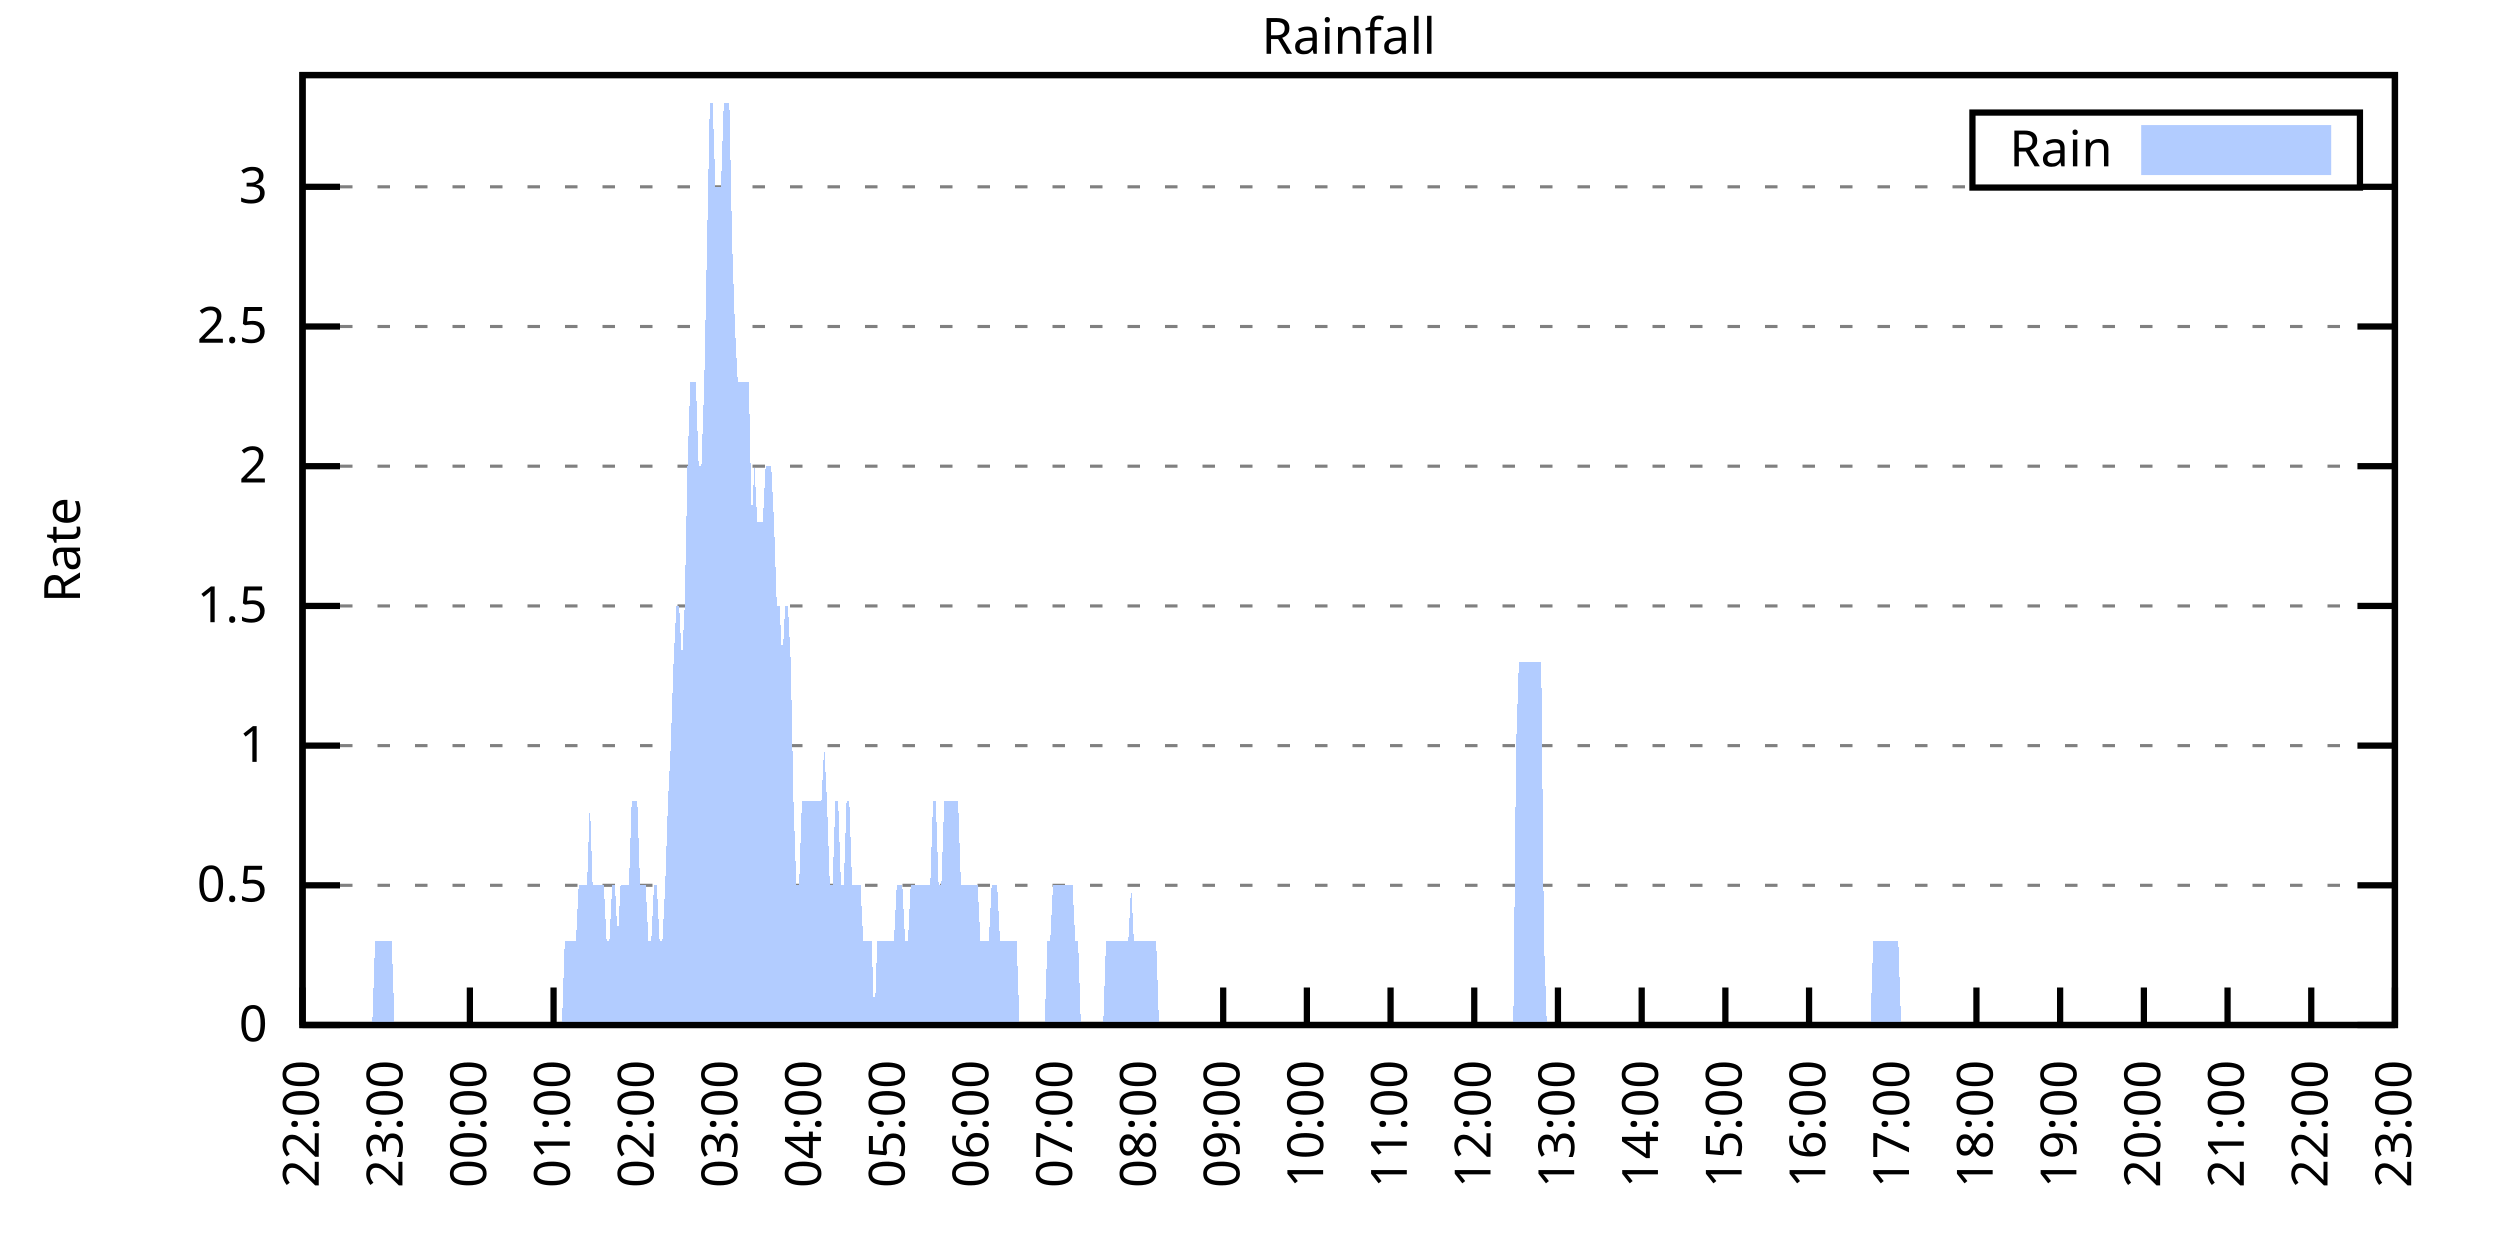
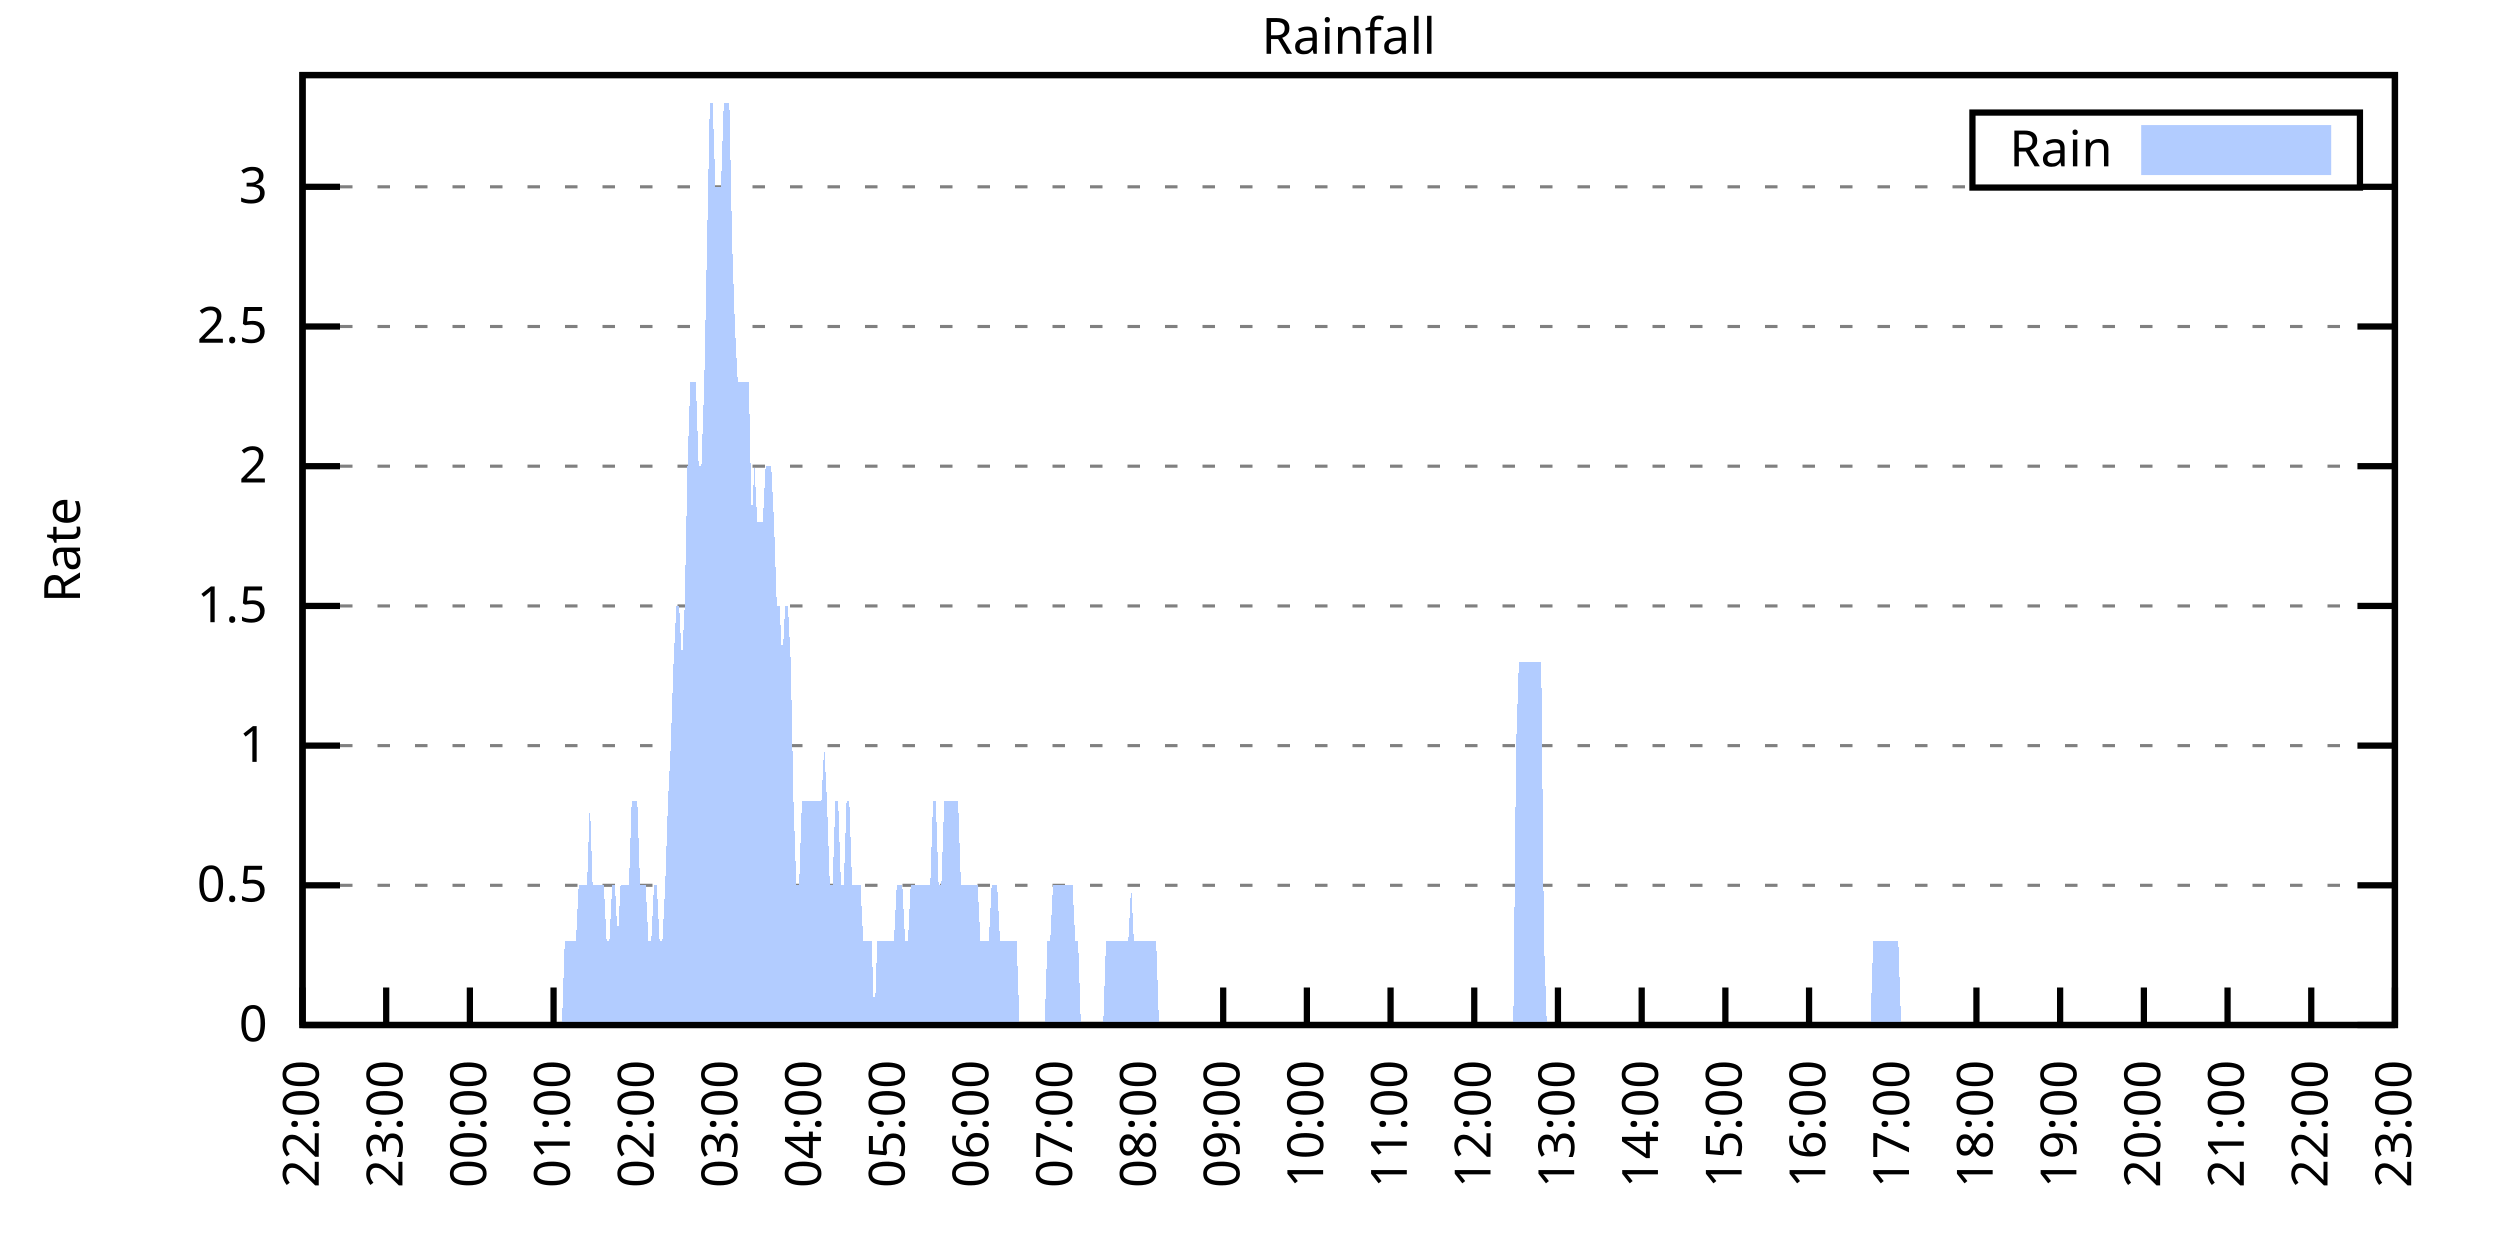
<svg xmlns="http://www.w3.org/2000/svg" xmlns:xlink="http://www.w3.org/1999/xlink" width="400" height="200" viewBox="0 0 400 200">
  <g id="gnuplot_canvas">
    <rect x="0" y="0" width="400" height="200" fill="none" />
    <defs>
      <circle id="gpDot" r="0.5" stroke-width="0.5" stroke="currentColor" />
      <path id="gpPt0" stroke-width="0.333" stroke="currentColor" d="M-1,0 h2 M0,-1 v2" />
      <path id="gpPt1" stroke-width="0.333" stroke="currentColor" d="M-1,-1 L1,1 M1,-1 L-1,1" />
      <path id="gpPt2" stroke-width="0.333" stroke="currentColor" d="M-1,0 L1,0 M0,-1 L0,1 M-1,-1 L1,1 M-1,1 L1,-1" />
      <rect id="gpPt3" stroke-width="0.333" stroke="currentColor" x="-1" y="-1" width="2" height="2" />
      <rect id="gpPt4" stroke-width="0.333" stroke="currentColor" fill="currentColor" x="-1" y="-1" width="2" height="2" />
      <circle id="gpPt5" stroke-width="0.333" stroke="currentColor" cx="0" cy="0" r="1" />
      <use xlink:href="#gpPt5" id="gpPt6" fill="currentColor" stroke="none" />
      <path id="gpPt7" stroke-width="0.333" stroke="currentColor" d="M0,-1.33 L-1.33,0.67 L1.33,0.67 z" />
      <use xlink:href="#gpPt7" id="gpPt8" fill="currentColor" stroke="none" />
      <use xlink:href="#gpPt7" id="gpPt9" stroke="currentColor" transform="rotate(180)" />
      <use xlink:href="#gpPt9" id="gpPt10" fill="currentColor" stroke="none" />
      <use xlink:href="#gpPt3" id="gpPt11" stroke="currentColor" transform="rotate(45)" />
      <use xlink:href="#gpPt11" id="gpPt12" fill="currentColor" stroke="none" />
      <path id="gpPt13" stroke-width="0.333" stroke="currentColor" d="M0,1.330 L1.265,0.411 L0.782,-1.067 L-0.782,-1.076 L-1.265,0.411 z" />
      <use xlink:href="#gpPt13" id="gpPt14" fill="currentColor" stroke="none" />
      <filter id="textbox" filterUnits="objectBoundingBox" x="0" y="0" height="1" width="1">
        <feFlood flood-color="white" flood-opacity="1" result="bgnd" />
        <feComposite in="SourceGraphic" in2="bgnd" operator="atop" />
      </filter>
      <filter id="greybox" filterUnits="objectBoundingBox" x="0" y="0" height="1" width="1">
        <feFlood flood-color="lightgrey" flood-opacity="1" result="grey" />
        <feComposite in="SourceGraphic" in2="grey" operator="atop" />
      </filter>
    </defs>
    <g fill="none" color="white" stroke="currentColor" stroke-width="1.00" stroke-linecap="butt" stroke-linejoin="miter">
</g>
    <g fill="none" color="black" stroke="currentColor" stroke-width="1.00" stroke-linecap="butt" stroke-linejoin="miter">
      <g stroke="none" shape-rendering="crispEdges">
        <polygon fill="rgb(255, 255, 255)" points="48.40,164.00 383.18,164.00 383.18,12.02 48.40,12.02 " />
      </g>
    </g>
    <g fill="none" color="black" stroke="currentColor" stroke-width="1.00" stroke-linecap="butt" stroke-linejoin="miter">
</g>
    <g fill="none" color="black" stroke="black" stroke-width="0.50" stroke-linecap="butt" stroke-linejoin="miter">
</g>
    <g fill="none" color="gray" stroke="currentColor" stroke-width="0.50" stroke-linecap="butt" stroke-linejoin="miter">
      <path stroke="gray" stroke-dasharray="2,4" class="gridline" d="M48.40,164.00 L383.19,164.00  " />
    </g>
    <g fill="none" color="gray" stroke="gray" stroke-width="1.00" stroke-linecap="butt" stroke-linejoin="miter">
</g>
    <g fill="none" color="black" stroke="currentColor" stroke-width="1.00" stroke-linecap="butt" stroke-linejoin="miter">
      <path stroke="black" d="M48.40,164.00 L54.40,164.00 M383.19,164.00 L377.19,164.00  " />
      <g transform="translate(42.80,166.60)" stroke="none" fill="black" font-family="Sans" font-size="8.00" text-anchor="end">
        <text>
          <tspan font-family="Sans"> 0</tspan>
        </text>
      </g>
    </g>
    <g fill="none" color="black" stroke="currentColor" stroke-width="1.00" stroke-linecap="butt" stroke-linejoin="miter">
</g>
    <g fill="none" color="black" stroke="black" stroke-width="0.50" stroke-linecap="butt" stroke-linejoin="miter">
</g>
    <g fill="none" color="gray" stroke="currentColor" stroke-width="0.50" stroke-linecap="butt" stroke-linejoin="miter">
      <path stroke="gray" stroke-dasharray="2,4" class="gridline" d="M48.40,141.65 L383.19,141.65  " />
    </g>
    <g fill="none" color="gray" stroke="gray" stroke-width="1.00" stroke-linecap="butt" stroke-linejoin="miter">
</g>
    <g fill="none" color="black" stroke="currentColor" stroke-width="1.00" stroke-linecap="butt" stroke-linejoin="miter">
      <path stroke="black" d="M48.40,141.65 L54.40,141.65 M383.19,141.65 L377.19,141.65  " />
      <g transform="translate(42.80,144.25)" stroke="none" fill="black" font-family="Sans" font-size="8.00" text-anchor="end">
        <text>
          <tspan font-family="Sans"> 0.5</tspan>
        </text>
      </g>
    </g>
    <g fill="none" color="black" stroke="currentColor" stroke-width="1.00" stroke-linecap="butt" stroke-linejoin="miter">
</g>
    <g fill="none" color="black" stroke="black" stroke-width="0.50" stroke-linecap="butt" stroke-linejoin="miter">
</g>
    <g fill="none" color="gray" stroke="currentColor" stroke-width="0.50" stroke-linecap="butt" stroke-linejoin="miter">
      <path stroke="gray" stroke-dasharray="2,4" class="gridline" d="M48.40,119.30 L383.19,119.30  " />
    </g>
    <g fill="none" color="gray" stroke="gray" stroke-width="1.00" stroke-linecap="butt" stroke-linejoin="miter">
</g>
    <g fill="none" color="black" stroke="currentColor" stroke-width="1.00" stroke-linecap="butt" stroke-linejoin="miter">
      <path stroke="black" d="M48.40,119.30 L54.40,119.30 M383.19,119.30 L377.19,119.30  " />
      <g transform="translate(42.80,121.90)" stroke="none" fill="black" font-family="Sans" font-size="8.00" text-anchor="end">
        <text>
          <tspan font-family="Sans"> 1</tspan>
        </text>
      </g>
    </g>
    <g fill="none" color="black" stroke="currentColor" stroke-width="1.00" stroke-linecap="butt" stroke-linejoin="miter">
</g>
    <g fill="none" color="black" stroke="black" stroke-width="0.50" stroke-linecap="butt" stroke-linejoin="miter">
</g>
    <g fill="none" color="gray" stroke="currentColor" stroke-width="0.50" stroke-linecap="butt" stroke-linejoin="miter">
      <path stroke="gray" stroke-dasharray="2,4" class="gridline" d="M48.40,96.95 L383.19,96.95  " />
    </g>
    <g fill="none" color="gray" stroke="gray" stroke-width="1.00" stroke-linecap="butt" stroke-linejoin="miter">
</g>
    <g fill="none" color="black" stroke="currentColor" stroke-width="1.00" stroke-linecap="butt" stroke-linejoin="miter">
      <path stroke="black" d="M48.40,96.95 L54.40,96.95 M383.19,96.95 L377.19,96.95  " />
      <g transform="translate(42.80,99.55)" stroke="none" fill="black" font-family="Sans" font-size="8.00" text-anchor="end">
        <text>
          <tspan font-family="Sans"> 1.5</tspan>
        </text>
      </g>
    </g>
    <g fill="none" color="black" stroke="currentColor" stroke-width="1.00" stroke-linecap="butt" stroke-linejoin="miter">
</g>
    <g fill="none" color="black" stroke="black" stroke-width="0.50" stroke-linecap="butt" stroke-linejoin="miter">
</g>
    <g fill="none" color="gray" stroke="currentColor" stroke-width="0.50" stroke-linecap="butt" stroke-linejoin="miter">
      <path stroke="gray" stroke-dasharray="2,4" class="gridline" d="M48.40,74.59 L383.19,74.59  " />
    </g>
    <g fill="none" color="gray" stroke="gray" stroke-width="1.00" stroke-linecap="butt" stroke-linejoin="miter">
</g>
    <g fill="none" color="black" stroke="currentColor" stroke-width="1.00" stroke-linecap="butt" stroke-linejoin="miter">
      <path stroke="black" d="M48.40,74.59 L54.40,74.59 M383.19,74.59 L377.19,74.59  " />
      <g transform="translate(42.80,77.19)" stroke="none" fill="black" font-family="Sans" font-size="8.00" text-anchor="end">
        <text>
          <tspan font-family="Sans"> 2</tspan>
        </text>
      </g>
    </g>
    <g fill="none" color="black" stroke="currentColor" stroke-width="1.00" stroke-linecap="butt" stroke-linejoin="miter">
</g>
    <g fill="none" color="black" stroke="black" stroke-width="0.50" stroke-linecap="butt" stroke-linejoin="miter">
</g>
    <g fill="none" color="gray" stroke="currentColor" stroke-width="0.50" stroke-linecap="butt" stroke-linejoin="miter">
      <path stroke="gray" stroke-dasharray="2,4" class="gridline" d="M48.40,52.24 L383.19,52.24  " />
    </g>
    <g fill="none" color="gray" stroke="gray" stroke-width="1.00" stroke-linecap="butt" stroke-linejoin="miter">
</g>
    <g fill="none" color="black" stroke="currentColor" stroke-width="1.00" stroke-linecap="butt" stroke-linejoin="miter">
      <path stroke="black" d="M48.40,52.24 L54.40,52.24 M383.19,52.24 L377.19,52.24  " />
      <g transform="translate(42.80,54.84)" stroke="none" fill="black" font-family="Sans" font-size="8.00" text-anchor="end">
        <text>
          <tspan font-family="Sans"> 2.5</tspan>
        </text>
      </g>
    </g>
    <g fill="none" color="black" stroke="currentColor" stroke-width="1.00" stroke-linecap="butt" stroke-linejoin="miter">
</g>
    <g fill="none" color="black" stroke="black" stroke-width="0.50" stroke-linecap="butt" stroke-linejoin="miter">
</g>
    <g fill="none" color="gray" stroke="currentColor" stroke-width="0.50" stroke-linecap="butt" stroke-linejoin="miter">
      <path stroke="gray" stroke-dasharray="2,4" class="gridline" d="M48.40,29.89 L315.59,29.89 M377.59,29.89 L383.19,29.89  " />
    </g>
    <g fill="none" color="gray" stroke="gray" stroke-width="1.00" stroke-linecap="butt" stroke-linejoin="miter">
</g>
    <g fill="none" color="black" stroke="currentColor" stroke-width="1.00" stroke-linecap="butt" stroke-linejoin="miter">
      <path stroke="black" d="M48.40,29.89 L54.40,29.89 M383.19,29.89 L377.19,29.89  " />
      <g transform="translate(42.80,32.49)" stroke="none" fill="black" font-family="Sans" font-size="8.00" text-anchor="end">
        <text>
          <tspan font-family="Sans"> 3</tspan>
        </text>
      </g>
    </g>
    <g fill="none" color="black" stroke="currentColor" stroke-width="1.00" stroke-linecap="butt" stroke-linejoin="miter">
      <path stroke="black" d="M48.40,164.00 L48.40,158.00  " />
      <g transform="translate(51.00,169.60) rotate(270.00)" stroke="none" fill="black" font-family="Sans" font-size="8.00" text-anchor="end">
        <text>
          <tspan font-family="Sans">22:00</tspan>
        </text>
      </g>
    </g>
    <g fill="none" color="black" stroke="currentColor" stroke-width="1.00" stroke-linecap="butt" stroke-linejoin="miter">
      <path stroke="black" d="M61.79,164.00 L61.79,158.00  " />
      <g transform="translate(64.39,169.60) rotate(270.00)" stroke="none" fill="black" font-family="Sans" font-size="8.00" text-anchor="end">
        <text>
          <tspan font-family="Sans">23:00</tspan>
        </text>
      </g>
    </g>
    <g fill="none" color="black" stroke="currentColor" stroke-width="1.00" stroke-linecap="butt" stroke-linejoin="miter">
      <path stroke="black" d="M75.18,164.00 L75.18,158.00  " />
      <g transform="translate(77.78,169.60) rotate(270.00)" stroke="none" fill="black" font-family="Sans" font-size="8.00" text-anchor="end">
        <text>
          <tspan font-family="Sans">00:00</tspan>
        </text>
      </g>
    </g>
    <g fill="none" color="black" stroke="currentColor" stroke-width="1.00" stroke-linecap="butt" stroke-linejoin="miter">
      <path stroke="black" d="M88.57,164.00 L88.57,158.00  " />
      <g transform="translate(91.17,169.60) rotate(270.00)" stroke="none" fill="black" font-family="Sans" font-size="8.00" text-anchor="end">
        <text>
          <tspan font-family="Sans">01:00</tspan>
        </text>
      </g>
    </g>
    <g fill="none" color="black" stroke="currentColor" stroke-width="1.00" stroke-linecap="butt" stroke-linejoin="miter">
      <path stroke="black" d="M101.97,164.00 L101.97,158.00  " />
      <g transform="translate(104.57,169.60) rotate(270.00)" stroke="none" fill="black" font-family="Sans" font-size="8.00" text-anchor="end">
        <text>
          <tspan font-family="Sans">02:00</tspan>
        </text>
      </g>
    </g>
    <g fill="none" color="black" stroke="currentColor" stroke-width="1.00" stroke-linecap="butt" stroke-linejoin="miter">
      <path stroke="black" d="M115.36,164.00 L115.36,158.00  " />
      <g transform="translate(117.96,169.60) rotate(270.00)" stroke="none" fill="black" font-family="Sans" font-size="8.00" text-anchor="end">
        <text>
          <tspan font-family="Sans">03:00</tspan>
        </text>
      </g>
    </g>
    <g fill="none" color="black" stroke="currentColor" stroke-width="1.00" stroke-linecap="butt" stroke-linejoin="miter">
      <path stroke="black" d="M128.75,164.00 L128.75,158.00  " />
      <g transform="translate(131.35,169.60) rotate(270.00)" stroke="none" fill="black" font-family="Sans" font-size="8.00" text-anchor="end">
        <text>
          <tspan font-family="Sans">04:00</tspan>
        </text>
      </g>
    </g>
    <g fill="none" color="black" stroke="currentColor" stroke-width="1.00" stroke-linecap="butt" stroke-linejoin="miter">
      <path stroke="black" d="M142.14,164.00 L142.14,158.00  " />
      <g transform="translate(144.74,169.60) rotate(270.00)" stroke="none" fill="black" font-family="Sans" font-size="8.00" text-anchor="end">
        <text>
          <tspan font-family="Sans">05:00</tspan>
        </text>
      </g>
    </g>
    <g fill="none" color="black" stroke="currentColor" stroke-width="1.00" stroke-linecap="butt" stroke-linejoin="miter">
      <path stroke="black" d="M155.53,164.00 L155.53,158.00  " />
      <g transform="translate(158.13,169.60) rotate(270.00)" stroke="none" fill="black" font-family="Sans" font-size="8.00" text-anchor="end">
        <text>
          <tspan font-family="Sans">06:00</tspan>
        </text>
      </g>
    </g>
    <g fill="none" color="black" stroke="currentColor" stroke-width="1.00" stroke-linecap="butt" stroke-linejoin="miter">
      <path stroke="black" d="M168.92,164.00 L168.92,158.00  " />
      <g transform="translate(171.52,169.60) rotate(270.00)" stroke="none" fill="black" font-family="Sans" font-size="8.00" text-anchor="end">
        <text>
          <tspan font-family="Sans">07:00</tspan>
        </text>
      </g>
    </g>
    <g fill="none" color="black" stroke="currentColor" stroke-width="1.00" stroke-linecap="butt" stroke-linejoin="miter">
      <path stroke="black" d="M182.32,164.00 L182.32,158.00  " />
      <g transform="translate(184.92,169.60) rotate(270.00)" stroke="none" fill="black" font-family="Sans" font-size="8.00" text-anchor="end">
        <text>
          <tspan font-family="Sans">08:00</tspan>
        </text>
      </g>
    </g>
    <g fill="none" color="black" stroke="currentColor" stroke-width="1.00" stroke-linecap="butt" stroke-linejoin="miter">
      <path stroke="black" d="M195.71,164.00 L195.71,158.00  " />
      <g transform="translate(198.31,169.60) rotate(270.00)" stroke="none" fill="black" font-family="Sans" font-size="8.00" text-anchor="end">
        <text>
          <tspan font-family="Sans">09:00</tspan>
        </text>
      </g>
    </g>
    <g fill="none" color="black" stroke="currentColor" stroke-width="1.00" stroke-linecap="butt" stroke-linejoin="miter">
      <path stroke="black" d="M209.10,164.00 L209.10,158.00  " />
      <g transform="translate(211.70,169.60) rotate(270.00)" stroke="none" fill="black" font-family="Sans" font-size="8.00" text-anchor="end">
        <text>
          <tspan font-family="Sans">10:00</tspan>
        </text>
      </g>
    </g>
    <g fill="none" color="black" stroke="currentColor" stroke-width="1.00" stroke-linecap="butt" stroke-linejoin="miter">
      <path stroke="black" d="M222.49,164.00 L222.49,158.00  " />
      <g transform="translate(225.09,169.60) rotate(270.00)" stroke="none" fill="black" font-family="Sans" font-size="8.00" text-anchor="end">
        <text>
          <tspan font-family="Sans">11:00</tspan>
        </text>
      </g>
    </g>
    <g fill="none" color="black" stroke="currentColor" stroke-width="1.00" stroke-linecap="butt" stroke-linejoin="miter">
      <path stroke="black" d="M235.88,164.00 L235.88,158.00  " />
      <g transform="translate(238.48,169.60) rotate(270.00)" stroke="none" fill="black" font-family="Sans" font-size="8.00" text-anchor="end">
        <text>
          <tspan font-family="Sans">12:00</tspan>
        </text>
      </g>
    </g>
    <g fill="none" color="black" stroke="currentColor" stroke-width="1.00" stroke-linecap="butt" stroke-linejoin="miter">
      <path stroke="black" d="M249.27,164.00 L249.27,158.00  " />
      <g transform="translate(251.87,169.60) rotate(270.00)" stroke="none" fill="black" font-family="Sans" font-size="8.00" text-anchor="end">
        <text>
          <tspan font-family="Sans">13:00</tspan>
        </text>
      </g>
    </g>
    <g fill="none" color="black" stroke="currentColor" stroke-width="1.00" stroke-linecap="butt" stroke-linejoin="miter">
      <path stroke="black" d="M262.67,164.00 L262.67,158.00  " />
      <g transform="translate(265.27,169.60) rotate(270.00)" stroke="none" fill="black" font-family="Sans" font-size="8.00" text-anchor="end">
        <text>
          <tspan font-family="Sans">14:00</tspan>
        </text>
      </g>
    </g>
    <g fill="none" color="black" stroke="currentColor" stroke-width="1.00" stroke-linecap="butt" stroke-linejoin="miter">
      <path stroke="black" d="M276.06,164.00 L276.06,158.00  " />
      <g transform="translate(278.66,169.60) rotate(270.00)" stroke="none" fill="black" font-family="Sans" font-size="8.00" text-anchor="end">
        <text>
          <tspan font-family="Sans">15:00</tspan>
        </text>
      </g>
    </g>
    <g fill="none" color="black" stroke="currentColor" stroke-width="1.00" stroke-linecap="butt" stroke-linejoin="miter">
      <path stroke="black" d="M289.45,164.00 L289.45,158.00  " />
      <g transform="translate(292.05,169.60) rotate(270.00)" stroke="none" fill="black" font-family="Sans" font-size="8.00" text-anchor="end">
        <text>
          <tspan font-family="Sans">16:00</tspan>
        </text>
      </g>
    </g>
    <g fill="none" color="black" stroke="currentColor" stroke-width="1.00" stroke-linecap="butt" stroke-linejoin="miter">
      <path stroke="black" d="M302.84,164.00 L302.84,158.00  " />
      <g transform="translate(305.44,169.60) rotate(270.00)" stroke="none" fill="black" font-family="Sans" font-size="8.00" text-anchor="end">
        <text>
          <tspan font-family="Sans">17:00</tspan>
        </text>
      </g>
    </g>
    <g fill="none" color="black" stroke="currentColor" stroke-width="1.00" stroke-linecap="butt" stroke-linejoin="miter">
      <path stroke="black" d="M316.23,164.00 L316.23,158.00  " />
      <g transform="translate(318.83,169.60) rotate(270.00)" stroke="none" fill="black" font-family="Sans" font-size="8.00" text-anchor="end">
        <text>
          <tspan font-family="Sans">18:00</tspan>
        </text>
      </g>
    </g>
    <g fill="none" color="black" stroke="currentColor" stroke-width="1.00" stroke-linecap="butt" stroke-linejoin="miter">
      <path stroke="black" d="M329.62,164.00 L329.62,158.00  " />
      <g transform="translate(332.22,169.60) rotate(270.00)" stroke="none" fill="black" font-family="Sans" font-size="8.00" text-anchor="end">
        <text>
          <tspan font-family="Sans">19:00</tspan>
        </text>
      </g>
    </g>
    <g fill="none" color="black" stroke="currentColor" stroke-width="1.00" stroke-linecap="butt" stroke-linejoin="miter">
      <path stroke="black" d="M343.02,164.00 L343.02,158.00  " />
      <g transform="translate(345.62,169.60) rotate(270.00)" stroke="none" fill="black" font-family="Sans" font-size="8.00" text-anchor="end">
        <text>
          <tspan font-family="Sans">20:00</tspan>
        </text>
      </g>
    </g>
    <g fill="none" color="black" stroke="currentColor" stroke-width="1.00" stroke-linecap="butt" stroke-linejoin="miter">
      <path stroke="black" d="M356.41,164.00 L356.41,158.00  " />
      <g transform="translate(359.01,169.60) rotate(270.00)" stroke="none" fill="black" font-family="Sans" font-size="8.00" text-anchor="end">
        <text>
          <tspan font-family="Sans">21:00</tspan>
        </text>
      </g>
    </g>
    <g fill="none" color="black" stroke="currentColor" stroke-width="1.00" stroke-linecap="butt" stroke-linejoin="miter">
      <path stroke="black" d="M369.80,164.00 L369.80,158.00  " />
      <g transform="translate(372.40,169.60) rotate(270.00)" stroke="none" fill="black" font-family="Sans" font-size="8.00" text-anchor="end">
        <text>
          <tspan font-family="Sans">22:00</tspan>
        </text>
      </g>
    </g>
    <g fill="none" color="black" stroke="currentColor" stroke-width="1.00" stroke-linecap="butt" stroke-linejoin="miter">
      <path stroke="black" d="M383.19,164.00 L383.19,158.00  " />
      <g transform="translate(385.79,169.60) rotate(270.00)" stroke="none" fill="black" font-family="Sans" font-size="8.00" text-anchor="end">
        <text>
          <tspan font-family="Sans">23:00</tspan>
        </text>
      </g>
    </g>
    <g fill="none" color="black" stroke="currentColor" stroke-width="1.00" stroke-linecap="butt" stroke-linejoin="miter">
</g>
    <g fill="none" color="black" stroke="currentColor" stroke-width="1.00" stroke-linecap="butt" stroke-linejoin="miter">
      <path stroke="black" d="M48.40,12.01 L48.40,164.00 L383.19,164.00 L383.19,12.01 L48.40,12.01 Z  " />
    </g>
    <g fill="none" color="black" stroke="currentColor" stroke-width="1.00" stroke-linecap="butt" stroke-linejoin="miter">
</g>
    <g fill="none" color="black" stroke="currentColor" stroke-width="1.00" stroke-linecap="butt" stroke-linejoin="miter">
      <path stroke="black" d="M315.59,30.01 L315.59,18.01 L377.59,18.01 L377.59,30.01 L315.59,30.01 Z  " />
    </g>
    <g id="Rainfall_plot_1">
      <g fill="none" color="white" stroke="black" stroke-width="2.00" stroke-linecap="butt" stroke-linejoin="miter">
</g>
      <g fill="none" color="black" stroke="currentColor" stroke-width="2.00" stroke-linecap="butt" stroke-linejoin="miter">
        <g transform="translate(337.99,26.61)" stroke="none" fill="black" font-family="Sans" font-size="8.00" text-anchor="end">
          <text>
            <tspan font-family="Sans">Rain</tspan>
          </text>
        </g>
      </g>
      <g fill="none" color="black" stroke="currentColor" stroke-width="2.00" stroke-linecap="butt" stroke-linejoin="miter">
        <g stroke="none" shape-rendering="crispEdges">
          <polygon fill="rgb(178, 204, 255)" points="343.59,27.01 371.99,27.01 371.99,21.01 343.59,21.01 " />
        </g>
        <path stroke="rgb(178, 204, 255)" d="M343.59,27.01 L371.99,27.01 L371.99,21.01 L343.59,21.01 L343.59,27.01 Z  " />
      </g>
      <g fill="none" color="black" stroke="currentColor" stroke-width="2.00" stroke-linecap="butt" stroke-linejoin="miter">
        <g stroke="none" shape-rendering="crispEdges">
-           <polygon fill="rgb(178, 204, 255)" points="55.54,164.00 55.99,164.00 56.43,164.00 56.88,164.00 57.33,164.00 57.77,164.00 58.22,164.00 58.67,164.00 59.11,164.00 59.56,164.00 60.01,150.59 60.45,150.59 60.90,150.59 61.35,150.59 61.79,150.59 62.24,150.59 62.68,150.59 63.13,164.00 63.58,164.00 64.02,164.00 64.47,164.00 64.92,164.00 65.36,164.00 65.81,164.00 66.26,164.00 66.70,164.00 67.15,164.00 67.59,164.00 68.04,164.00 68.49,164.00 68.93,164.00 69.38,164.00 69.83,164.00 70.27,164.00 70.72,164.00 71.17,164.00 71.61,164.00 72.06,164.00 72.50,164.00 72.95,164.00 73.40,164.00 73.84,164.00 74.29,164.00 74.74,164.00 75.18,164.00 75.63,164.00 76.08,164.00 76.52,164.00 76.97,164.00 77.42,164.00 77.86,164.00 78.31,164.00 78.75,164.00 79.20,164.00 79.65,164.00 80.09,164.00 80.54,164.00 80.99,164.00 81.43,164.00 81.88,164.00 82.33,164.00 82.77,164.00 83.22,164.00 83.66,164.00 84.11,164.00 84.56,164.00 85.00,164.00 85.45,164.00 85.90,164.00 86.34,164.00 86.79,164.00 87.24,164.00 87.68,164.00 88.13,164.00 88.57,164.00 89.02,164.00 89.47,164.00 89.91,164.00 90.36,150.59 90.81,150.59 91.25,150.59 91.70,150.59 92.15,150.59 92.59,141.65 93.04,141.65 93.49,141.65 93.93,141.65 94.38,128.24 94.82,141.65 95.27,141.65 95.72,141.65 96.16,141.65 96.61,141.65 97.06,150.59 97.50,150.59 97.95,141.65 98.40,141.65 98.84,150.59 99.29,141.65 99.73,141.65 100.18,141.65 100.63,141.65 101.07,128.24 101.52,128.24 101.97,128.24 102.41,141.65 102.86,141.65 103.31,141.65 103.75,150.59 104.20,150.59 104.64,141.65 105.09,141.65 105.54,150.59 105.98,150.59 106.43,141.65 106.88,128.24 107.32,119.30 107.77,105.89 108.22,96.95 108.66,96.95 109.11,105.89 109.55,96.95 110.00,74.59 110.45,61.18 110.89,61.18 111.34,61.18 111.79,74.59 112.23,74.59 112.68,61.18 113.13,38.83 113.57,16.48 114.02,16.48 114.47,29.89 114.91,29.89 115.36,29.89 115.80,16.48 116.25,16.48 116.70,16.48 117.14,38.83 117.59,52.24 118.04,61.18 118.48,61.18 118.93,61.18 119.38,61.18 119.82,61.18 120.27,83.53 120.71,74.59 121.16,83.53 121.61,83.53 122.05,83.53 122.50,74.59 122.95,74.59 123.39,74.59 123.84,83.53 124.29,96.95 124.73,96.95 125.18,105.89 125.62,96.95 126.07,96.95 126.52,105.89 126.96,128.24 127.41,141.65 127.86,141.65 128.30,128.24 128.75,128.24 129.20,128.24 129.64,128.24 130.09,128.24 130.54,128.24 130.98,128.24 131.43,128.24 131.87,119.30 132.32,128.24 132.77,141.65 133.21,141.65 133.66,128.24 134.11,128.24 134.55,141.65 135.00,141.65 135.45,128.24 135.89,128.24 136.34,141.65 136.78,141.65 137.23,141.65 137.68,141.65 138.12,150.59 138.57,150.59 139.02,150.59 139.46,150.59 139.91,164.00 140.36,150.59 140.80,150.59 141.25,150.59 141.69,150.59 142.14,150.59 142.59,150.59 143.03,150.59 143.48,141.65 143.93,141.65 144.37,141.65 144.82,150.59 145.27,150.59 145.71,141.65 146.16,141.65 146.61,141.65 147.05,141.65 147.50,141.65 147.94,141.65 148.39,141.65 148.84,141.65 149.28,128.24 149.73,128.24 150.18,141.65 150.62,141.65 151.07,128.24 151.52,128.24 151.96,128.24 152.41,128.24 152.85,128.24 153.30,128.24 153.75,141.65 154.19,141.65 154.64,141.65 155.09,141.65 155.53,141.65 155.98,141.65 156.43,141.65 156.87,150.59 157.32,150.59 157.76,150.59 158.21,150.59 158.66,141.65 159.10,141.65 159.55,141.65 160.00,150.59 160.44,150.59 160.89,150.59 161.34,150.59 161.78,150.59 162.23,150.59 162.67,150.59 163.12,164.00 163.57,164.00 164.01,164.00 164.46,164.00 164.91,164.00 165.35,164.00 165.80,164.00 166.25,164.00 166.69,164.00 167.14,164.00 167.59,150.59 168.03,150.59 168.48,141.65 168.92,141.65 169.37,141.65 169.82,141.65 170.26,141.65 170.71,141.65 171.16,141.65 171.60,141.65 172.05,150.59 172.50,150.59 172.94,164.00 173.39,164.00 173.83,164.00 174.28,164.00 174.73,164.00 175.17,164.00 175.62,164.00 176.07,164.00 176.51,164.00 176.96,150.59 177.41,150.59 177.85,150.59 178.30,150.59 178.74,150.59 179.19,150.59 179.64,150.59 180.08,150.59 180.53,150.59 180.98,141.65 181.42,150.59 181.87,150.59 182.32,150.59 182.76,150.59 183.21,150.59 183.66,150.59 184.10,150.59 184.55,150.59 184.99,150.59 185.44,164.00 185.89,164.00 186.33,164.00 186.78,164.00 187.23,164.00 187.67,164.00 188.12,164.00 188.57,164.00 189.01,164.00 189.46,164.00 189.90,164.00 190.35,164.00 190.80,164.00 191.24,164.00 191.69,164.00 192.14,164.00 192.58,164.00 193.03,164.00 193.48,164.00 193.92,164.00 194.37,164.00 194.81,164.00 195.26,164.00 195.71,164.00 196.15,164.00 196.60,164.00 197.05,164.00 197.49,164.00 197.94,164.00 198.39,164.00 198.83,164.00 199.28,164.00 199.73,164.00 200.17,164.00 200.62,164.00 201.06,164.00 201.51,164.00 201.96,164.00 202.40,164.00 202.85,164.00 203.30,164.00 203.74,164.00 204.19,164.00 204.64,164.00 205.08,164.00 205.53,164.00 205.97,164.00 206.42,164.00 206.87,164.00 207.31,164.00 207.76,164.00 208.21,164.00 208.65,164.00 209.10,164.00 209.55,164.00 209.99,164.00 210.44,164.00 210.88,164.00 211.33,164.00 211.78,164.00 212.22,164.00 212.67,164.00 213.12,164.00 213.56,164.00 214.01,164.00 214.46,164.00 214.90,164.00 215.35,164.00 215.80,164.00 216.24,164.00 216.69,164.00 217.13,164.00 217.58,164.00 218.03,164.00 218.47,164.00 218.92,164.00 219.37,164.00 219.81,164.00 220.26,164.00 220.71,164.00 221.15,164.00 221.60,164.00 222.04,164.00 222.49,164.00 222.94,164.00 223.38,164.00 223.83,164.00 224.28,164.00 224.72,164.00 225.17,164.00 225.62,164.00 226.06,164.00 226.51,164.00 226.95,164.00 227.40,164.00 227.85,164.00 228.29,164.00 228.74,164.00 229.19,164.00 229.63,164.00 230.08,164.00 230.53,164.00 230.97,164.00 231.42,164.00 231.86,164.00 232.31,164.00 232.76,164.00 233.20,164.00 233.65,164.00 234.10,164.00 234.54,164.00 234.99,164.00 235.44,164.00 235.88,164.00 236.33,164.00 236.78,164.00 237.22,164.00 237.67,164.00 238.11,164.00 238.56,164.00 239.01,164.00 239.45,164.00 239.90,164.00 240.35,164.00 240.79,164.00 241.24,164.00 241.69,164.00 242.13,164.00 242.58,119.30 243.02,105.89 243.47,105.89 243.92,105.89 244.36,105.89 244.81,105.89 245.26,105.89 245.70,105.89 246.15,105.89 246.60,105.89 247.04,150.59 247.49,164.00 247.93,164.00 248.38,164.00 248.83,164.00 249.27,164.00 249.72,164.00 250.17,164.00 250.61,164.00 251.06,164.00 251.51,164.00 251.95,164.00 252.40,164.00 252.85,164.00 253.29,164.00 253.74,164.00 254.18,164.00 254.63,164.00 255.08,164.00 255.52,164.00 255.97,164.00 256.42,164.00 256.86,164.00 257.31,164.00 257.76,164.00 258.20,164.00 258.65,164.00 259.09,164.00 259.54,164.00 259.99,164.00 260.43,164.00 260.88,164.00 261.33,164.00 261.77,164.00 262.22,164.00 262.67,164.00 263.11,164.00 263.56,164.00 264.00,164.00 264.45,164.00 264.90,164.00 265.34,164.00 265.79,164.00 266.24,164.00 266.68,164.00 267.13,164.00 267.58,164.00 268.02,164.00 268.47,164.00 268.92,164.00 269.36,164.00 269.81,164.00 270.25,164.00 270.70,164.00 271.15,164.00 271.59,164.00 272.04,164.00 272.49,164.00 272.93,164.00 273.38,164.00 273.83,164.00 274.27,164.00 274.72,164.00 275.16,164.00 275.61,164.00 276.06,164.00 276.50,164.00 276.95,164.00 277.40,164.00 277.84,164.00 278.29,164.00 278.74,164.00 279.18,164.00 279.63,164.00 280.07,164.00 280.52,164.00 280.97,164.00 281.41,164.00 281.86,164.00 282.31,164.00 282.75,164.00 283.20,164.00 283.65,164.00 284.09,164.00 284.54,164.00 284.98,164.00 285.43,164.00 285.88,164.00 286.32,164.00 286.77,164.00 287.22,164.00 287.66,164.00 288.11,164.00 288.56,164.00 289.00,164.00 289.45,164.00 289.90,164.00 290.34,164.00 290.79,164.00 291.23,164.00 291.68,164.00 292.13,164.00 292.57,164.00 293.02,164.00 293.47,164.00 293.91,164.00 294.36,164.00 294.81,164.00 295.25,164.00 295.70,164.00 296.14,164.00 296.59,164.00 297.04,164.00 297.48,164.00 297.93,164.00 298.38,164.00 298.82,164.00 299.27,164.00 299.72,150.59 300.16,150.59 300.61,150.59 301.05,150.59 301.50,150.59 301.95,150.59 302.39,150.59 302.84,150.59 303.29,150.59 303.73,150.59 304.18,164.00 304.63,164.00 305.07,164.00 305.52,164.00 305.97,164.00 306.41,164.00 306.86,164.00 307.30,164.00 307.75,164.00 308.20,164.00 308.64,164.00 309.09,164.00 309.54,164.00 309.98,164.00 310.43,164.00 310.88,164.00 311.32,164.00 311.77,164.00 312.21,164.00 312.66,164.00 313.11,164.00 313.55,164.00 314.00,164.00 314.45,164.00 314.89,164.00 315.34,164.00 315.79,164.00 316.23,164.00 316.68,164.00 317.12,164.00 317.57,164.00 318.02,164.00 318.46,164.00 318.91,164.00 319.36,164.00 319.80,164.00 320.25,164.00 320.70,164.00 321.14,164.00 321.59,164.00 322.04,164.00 322.48,164.00 322.93,164.00 323.37,164.00 323.82,164.00 324.27,164.00 324.71,164.00 325.16,164.00 325.61,164.00 326.05,164.00 326.50,164.00 326.95,164.00 327.39,164.00 327.84,164.00 328.28,164.00 328.73,164.00 329.18,164.00 329.62,164.00 330.07,164.00 330.52,164.00 330.96,164.00 331.41,164.00 331.86,164.00 332.30,164.00 332.75,164.00 333.19,164.00 333.64,164.00 334.09,164.00 334.53,164.00 334.98,164.00 335.43,164.00 335.87,164.00 336.32,164.00 336.77,164.00 337.21,164.00 337.66,164.00 338.10,164.00 338.55,164.00 339.00,164.00 339.44,164.00 339.89,164.00 340.34,164.00 340.78,164.00 341.23,164.00 341.68,164.00 342.12,164.00 342.57,164.00 343.02,164.00 343.46,164.00 343.91,164.00 344.35,164.00 344.80,164.00 345.25,164.00 345.69,164.00 346.14,164.00 346.59,164.00 347.03,164.00 347.48,164.00 347.93,164.00 348.37,164.00 348.82,164.00 349.26,164.00 349.71,164.00 350.16,164.00 350.60,164.00 351.05,164.00 351.50,164.00 351.94,164.00 352.39,164.00 352.84,164.00 353.28,164.00 353.73,164.00 354.17,164.00 354.62,164.00 355.07,164.00 355.51,164.00 355.96,164.00 356.41,164.00 356.85,164.00 357.30,164.00 357.75,164.00 358.19,164.00 358.64,164.00 359.09,164.00 359.53,164.00 359.98,164.00 360.42,164.00 360.87,164.00 361.32,164.00 361.76,164.00 362.21,164.00 362.66,164.00 363.10,164.00 363.55,164.00 364.00,164.00 364.44,164.00 364.89,164.00 365.33,164.00 365.78,164.00 366.23,164.00 366.67,164.00 367.12,164.00 367.57,164.00 368.01,164.00 368.46,164.00 368.91,164.00 369.35,164.00 369.80,164.00 370.24,164.00 370.69,164.00 371.14,164.00 371.58,164.00 372.03,164.00 372.48,164.00 372.92,164.00 373.37,164.00 373.82,164.00 374.26,164.00 374.71,164.00 375.16,164.00 375.60,164.00 376.05,164.00 376.49,164.00 376.49,164.00 55.54,164.00 " />
+           <polygon fill="rgb(178, 204, 255)" points="58.67,164.00 59.11,164.00 59.56,164.00 60.01,164.00 60.45,164.00 60.90,164.00 61.35,164.00 61.79,164.00 62.24,164.00 62.68,164.00 63.13,164.00 63.58,164.00 64.02,164.00 64.47,164.00 64.92,164.00 65.36,164.00 65.81,164.00 66.26,164.00 66.70,164.00 67.15,164.00 67.59,164.00 68.04,164.00 68.49,164.00 68.93,164.00 69.38,164.00 69.83,164.00 70.27,164.00 70.72,164.00 71.17,164.00 71.61,164.00 72.06,164.00 72.50,164.00 72.95,164.00 73.40,164.00 73.84,164.00 74.29,164.00 74.74,164.00 75.18,164.00 75.63,164.00 76.08,164.00 76.52,164.00 76.97,164.00 77.42,164.00 77.86,164.00 78.31,164.00 78.75,164.00 79.20,164.00 79.65,164.00 80.09,164.00 80.54,164.00 80.99,164.00 81.43,164.00 81.88,164.00 82.33,164.00 82.77,164.00 83.22,164.00 83.66,164.00 84.11,164.00 84.56,164.00 85.00,164.00 85.45,164.00 85.90,164.00 86.34,164.00 86.79,164.00 87.24,164.00 87.68,164.00 88.13,164.00 88.57,164.00 89.02,164.00 89.47,164.00 89.91,164.00 90.36,150.59 90.81,150.59 91.25,150.59 91.70,150.59 92.15,150.59 92.59,141.65 93.04,141.65 93.49,141.65 93.93,141.65 94.38,128.24 94.82,141.65 95.27,141.65 95.72,141.65 96.16,141.65 96.61,141.65 97.06,150.59 97.50,150.59 97.95,141.65 98.40,141.65 98.84,150.59 99.29,141.65 99.73,141.65 100.18,141.65 100.63,141.65 101.07,128.24 101.52,128.24 101.97,128.24 102.41,141.65 102.86,141.65 103.31,141.65 103.75,150.59 104.20,150.59 104.64,141.65 105.09,141.65 105.54,150.59 105.98,150.59 106.43,141.65 106.88,128.24 107.32,119.30 107.77,105.89 108.22,96.95 108.66,96.95 109.11,105.89 109.55,96.95 110.00,74.59 110.45,61.18 110.89,61.18 111.34,61.18 111.79,74.59 112.23,74.59 112.68,61.18 113.13,38.83 113.57,16.48 114.02,16.48 114.47,29.89 114.91,29.89 115.36,29.89 115.80,16.48 116.25,16.48 116.70,16.48 117.14,38.83 117.59,52.24 118.04,61.18 118.48,61.18 118.93,61.18 119.38,61.18 119.82,61.18 120.27,83.53 120.71,74.59 121.16,83.53 121.61,83.53 122.05,83.53 122.50,74.59 122.95,74.59 123.39,74.59 123.84,83.53 124.29,96.95 124.73,96.95 125.18,105.89 125.62,96.95 126.07,96.95 126.52,105.89 126.96,128.24 127.41,141.65 127.86,141.65 128.30,128.24 128.75,128.24 129.20,128.24 129.64,128.24 130.09,128.24 130.54,128.24 130.98,128.24 131.43,128.24 131.87,119.30 132.32,128.24 132.77,141.65 133.21,141.65 133.66,128.24 134.11,128.24 134.55,141.65 135.00,141.65 135.45,128.24 135.89,128.24 136.34,141.65 136.78,141.65 137.23,141.65 137.68,141.65 138.12,150.59 138.57,150.59 139.02,150.59 139.46,150.59 139.91,164.00 140.36,150.59 140.80,150.59 141.25,150.59 141.69,150.59 142.14,150.59 142.59,150.59 143.03,150.59 143.48,141.65 143.93,141.65 144.37,141.65 144.82,150.59 145.27,150.59 145.71,141.65 146.16,141.65 146.61,141.65 147.05,141.65 147.50,141.65 147.94,141.65 148.39,141.65 148.84,141.65 149.28,128.24 149.73,128.24 150.18,141.65 150.62,141.65 151.07,128.24 151.52,128.24 151.96,128.24 152.41,128.24 152.85,128.24 153.30,128.24 153.75,141.65 154.19,141.65 154.64,141.65 155.09,141.65 155.53,141.65 155.98,141.65 156.43,141.65 156.87,150.59 157.32,150.59 157.76,150.59 158.21,150.59 158.66,141.65 159.10,141.65 159.55,141.65 160.00,150.59 160.44,150.59 160.89,150.59 161.34,150.59 161.78,150.59 162.23,150.59 162.67,150.59 163.12,164.00 163.57,164.00 164.01,164.00 164.46,164.00 164.91,164.00 165.35,164.00 165.80,164.00 166.25,164.00 166.69,164.00 167.14,164.00 167.59,150.59 168.03,150.59 168.48,141.65 168.92,141.65 169.37,141.65 169.82,141.65 170.26,141.65 170.71,141.65 171.16,141.65 171.60,141.65 172.05,150.59 172.50,150.59 172.94,164.00 173.39,164.00 173.83,164.00 174.28,164.00 174.73,164.00 175.17,164.00 175.62,164.00 176.07,164.00 176.51,164.00 176.96,150.59 177.41,150.59 177.85,150.59 178.30,150.59 178.74,150.59 179.19,150.59 179.64,150.59 180.08,150.59 180.53,150.59 180.98,141.65 181.42,150.59 181.87,150.59 182.32,150.59 182.76,150.59 183.21,150.59 183.66,150.59 184.10,150.59 184.55,150.59 184.99,150.59 185.44,164.00 185.89,164.00 186.33,164.00 186.78,164.00 187.23,164.00 187.67,164.00 188.12,164.00 188.57,164.00 189.01,164.00 189.46,164.00 189.90,164.00 190.35,164.00 190.80,164.00 191.24,164.00 191.69,164.00 192.14,164.00 192.58,164.00 193.03,164.00 193.48,164.00 193.92,164.00 194.37,164.00 194.81,164.00 195.26,164.00 195.71,164.00 196.15,164.00 196.60,164.00 197.05,164.00 197.49,164.00 197.94,164.00 198.39,164.00 198.83,164.00 199.28,164.00 199.73,164.00 200.17,164.00 200.62,164.00 201.06,164.00 201.51,164.00 201.96,164.00 202.40,164.00 202.85,164.00 203.30,164.00 203.74,164.00 204.19,164.00 204.64,164.00 205.08,164.00 205.53,164.00 205.97,164.00 206.42,164.00 206.87,164.00 207.31,164.00 207.76,164.00 208.21,164.00 208.65,164.00 209.10,164.00 209.55,164.00 209.99,164.00 210.44,164.00 210.88,164.00 211.33,164.00 211.78,164.00 212.22,164.00 212.67,164.00 213.12,164.00 213.56,164.00 214.01,164.00 214.46,164.00 214.90,164.00 215.35,164.00 215.80,164.00 216.24,164.00 216.69,164.00 217.13,164.00 217.58,164.00 218.03,164.00 218.47,164.00 218.92,164.00 219.37,164.00 219.81,164.00 220.26,164.00 220.71,164.00 221.15,164.00 221.60,164.00 222.04,164.00 222.49,164.00 222.94,164.00 223.38,164.00 223.83,164.00 224.28,164.00 224.72,164.00 225.17,164.00 225.62,164.00 226.06,164.00 226.51,164.00 226.95,164.00 227.40,164.00 227.85,164.00 228.29,164.00 228.74,164.00 229.19,164.00 229.63,164.00 230.08,164.00 230.53,164.00 230.97,164.00 231.42,164.00 231.86,164.00 232.31,164.00 232.76,164.00 233.20,164.00 233.65,164.00 234.10,164.00 234.54,164.00 234.99,164.00 235.44,164.00 235.88,164.00 236.33,164.00 236.78,164.00 237.22,164.00 237.67,164.00 238.11,164.00 238.56,164.00 239.01,164.00 239.45,164.00 239.90,164.00 240.35,164.00 240.79,164.00 241.24,164.00 241.69,164.00 242.13,164.00 242.58,119.30 243.02,105.89 243.47,105.89 243.92,105.89 244.36,105.89 244.81,105.89 245.26,105.89 245.70,105.89 246.15,105.89 246.60,105.89 247.04,150.59 247.49,164.00 247.93,164.00 248.38,164.00 248.83,164.00 249.27,164.00 249.72,164.00 250.17,164.00 250.61,164.00 251.06,164.00 251.51,164.00 251.95,164.00 252.40,164.00 252.85,164.00 253.29,164.00 253.74,164.00 254.18,164.00 254.63,164.00 255.08,164.00 255.52,164.00 255.97,164.00 256.42,164.00 256.86,164.00 257.31,164.00 257.76,164.00 258.20,164.00 258.65,164.00 259.09,164.00 259.54,164.00 259.99,164.00 260.43,164.00 260.88,164.00 261.33,164.00 261.77,164.00 262.22,164.00 262.67,164.00 263.11,164.00 263.56,164.00 264.00,164.00 264.45,164.00 264.90,164.00 265.34,164.00 265.79,164.00 266.24,164.00 266.68,164.00 267.13,164.00 267.58,164.00 268.02,164.00 268.47,164.00 268.92,164.00 269.36,164.00 269.81,164.00 270.25,164.00 270.70,164.00 271.15,164.00 271.59,164.00 272.04,164.00 272.49,164.00 272.93,164.00 273.38,164.00 273.83,164.00 274.27,164.00 274.72,164.00 275.16,164.00 275.61,164.00 276.06,164.00 276.50,164.00 276.95,164.00 277.40,164.00 277.84,164.00 278.29,164.00 278.74,164.00 279.18,164.00 279.63,164.00 280.07,164.00 280.52,164.00 280.97,164.00 281.41,164.00 281.86,164.00 282.31,164.00 282.75,164.00 283.20,164.00 283.65,164.00 284.09,164.00 284.54,164.00 284.98,164.00 285.43,164.00 285.88,164.00 286.32,164.00 286.77,164.00 287.22,164.00 287.66,164.00 288.11,164.00 288.56,164.00 289.00,164.00 289.45,164.00 289.90,164.00 290.34,164.00 290.79,164.00 291.23,164.00 291.68,164.00 292.13,164.00 292.57,164.00 293.02,164.00 293.47,164.00 293.91,164.00 294.36,164.00 294.81,164.00 295.25,164.00 295.70,164.00 296.14,164.00 296.59,164.00 297.04,164.00 297.48,164.00 297.93,164.00 298.38,164.00 298.82,164.00 299.27,164.00 299.72,150.59 300.16,150.59 300.61,150.59 301.05,150.59 301.50,150.59 301.95,150.59 302.39,150.59 302.84,150.59 303.29,150.59 303.73,150.59 304.18,164.00 304.63,164.00 305.07,164.00 305.52,164.00 305.97,164.00 306.41,164.00 306.86,164.00 307.30,164.00 307.75,164.00 308.20,164.00 308.64,164.00 309.09,164.00 309.54,164.00 309.98,164.00 310.43,164.00 310.88,164.00 311.32,164.00 311.77,164.00 312.21,164.00 312.66,164.00 313.11,164.00 313.55,164.00 314.00,164.00 314.45,164.00 314.89,164.00 315.34,164.00 315.79,164.00 316.23,164.00 316.68,164.00 317.12,164.00 317.57,164.00 318.02,164.00 318.46,164.00 318.91,164.00 319.36,164.00 319.80,164.00 320.25,164.00 320.70,164.00 321.14,164.00 321.59,164.00 322.04,164.00 322.48,164.00 322.93,164.00 323.37,164.00 323.82,164.00 324.27,164.00 324.71,164.00 325.16,164.00 325.61,164.00 326.05,164.00 326.50,164.00 326.95,164.00 327.39,164.00 327.84,164.00 328.28,164.00 328.73,164.00 329.18,164.00 329.62,164.00 330.07,164.00 330.52,164.00 330.96,164.00 331.41,164.00 331.86,164.00 332.30,164.00 332.75,164.00 333.19,164.00 333.64,164.00 334.09,164.00 334.53,164.00 334.98,164.00 335.43,164.00 335.87,164.00 336.32,164.00 336.77,164.00 337.21,164.00 337.66,164.00 338.10,164.00 338.55,164.00 339.00,164.00 339.44,164.00 339.89,164.00 340.34,164.00 340.78,164.00 341.23,164.00 341.68,164.00 342.12,164.00 342.57,164.00 343.02,164.00 343.46,164.00 343.91,164.00 344.35,164.00 344.80,164.00 345.25,164.00 345.69,164.00 346.14,164.00 346.59,164.00 347.03,164.00 347.48,164.00 347.93,164.00 348.37,164.00 348.82,164.00 349.26,164.00 349.71,164.00 350.16,164.00 350.60,164.00 351.05,164.00 351.50,164.00 351.94,164.00 352.39,164.00 352.84,164.00 353.28,164.00 353.73,164.00 354.17,164.00 354.62,164.00 355.07,164.00 355.51,164.00 355.96,164.00 356.41,164.00 356.85,164.00 357.30,164.00 357.75,164.00 358.19,164.00 358.64,164.00 359.09,164.00 359.53,164.00 359.98,164.00 360.42,164.00 360.87,164.00 361.32,164.00 361.76,164.00 362.21,164.00 362.66,164.00 363.10,164.00 363.55,164.00 364.00,164.00 364.44,164.00 364.89,164.00 365.33,164.00 365.78,164.00 366.23,164.00 366.67,164.00 367.12,164.00 367.57,164.00 368.01,164.00 368.46,164.00 368.91,164.00 369.35,164.00 369.80,164.00 370.24,164.00 370.69,164.00 371.14,164.00 371.58,164.00 372.03,164.00 372.48,164.00 372.92,164.00 373.37,164.00 373.82,164.00 374.26,164.00 374.71,164.00 375.16,164.00 375.60,164.00 376.05,164.00 376.49,164.00 376.94,164.00 377.39,164.00 377.83,164.00 378.28,164.00 378.73,164.00 379.17,164.00 379.62,164.00 379.62,164.00 58.67,164.00 " />
        </g>
      </g>
    </g>
    <g fill="none" color="black" stroke="currentColor" stroke-width="2.00" stroke-linecap="butt" stroke-linejoin="miter">
</g>
    <g fill="none" color="black" stroke="black" stroke-width="1.00" stroke-linecap="butt" stroke-linejoin="miter">
</g>
    <g fill="none" color="black" stroke="currentColor" stroke-width="1.00" stroke-linecap="butt" stroke-linejoin="miter">
      <path stroke="black" d="M48.40,12.01 L48.40,164.00 L383.19,164.00 L383.19,12.01 L48.40,12.01 Z  " />
      <g transform="translate(12.80,88.01) rotate(270.00)" stroke="none" fill="black" font-family="Sans" font-size="8.00" text-anchor="middle">
        <text>
          <tspan font-family="Sans">Rate</tspan>
        </text>
      </g>
    </g>
    <g fill="none" color="black" stroke="currentColor" stroke-width="1.00" stroke-linecap="butt" stroke-linejoin="miter">
</g>
    <g fill="none" color="black" stroke="currentColor" stroke-width="1.00" stroke-linecap="butt" stroke-linejoin="miter">
      <g transform="translate(215.79,8.61)" stroke="none" fill="black" font-family="Sans" font-size="8.00" text-anchor="middle">
        <text>
          <tspan font-family="Sans">Rainfall</tspan>
        </text>
      </g>
    </g>
    <g fill="none" color="black" stroke="currentColor" stroke-width="1.00" stroke-linecap="butt" stroke-linejoin="miter">
</g>
  </g>
</svg>
